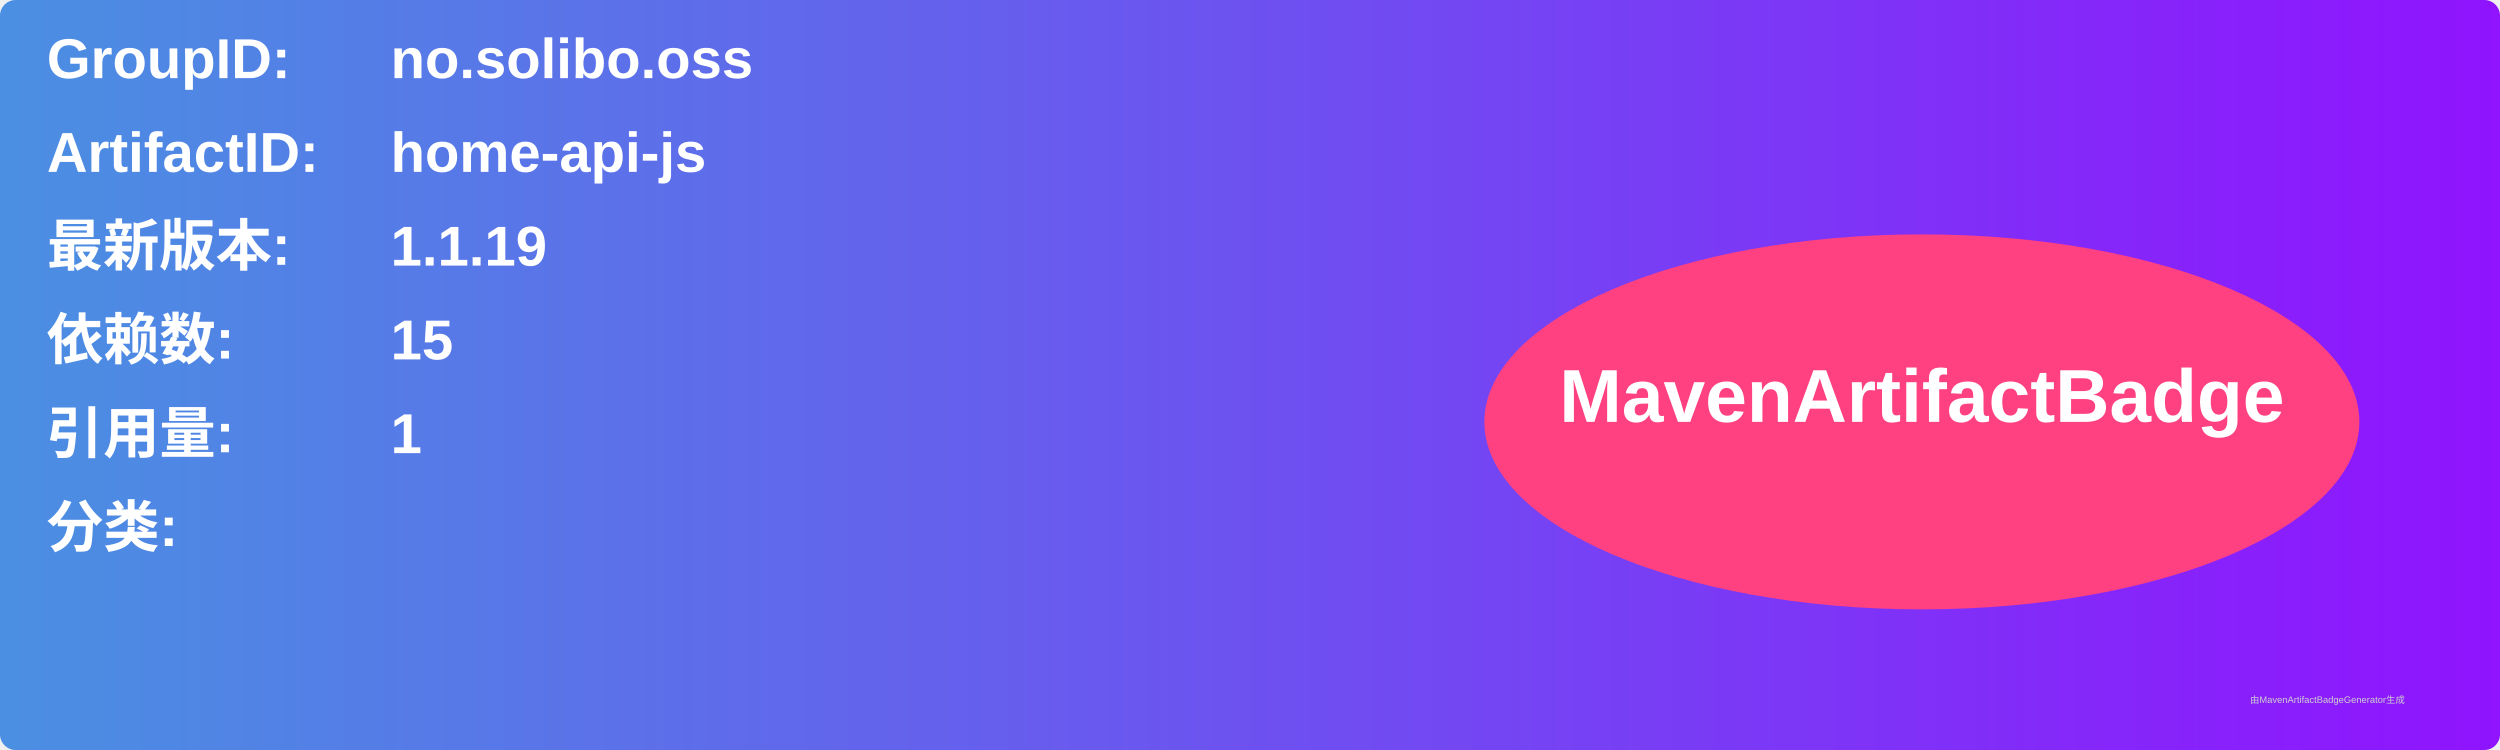
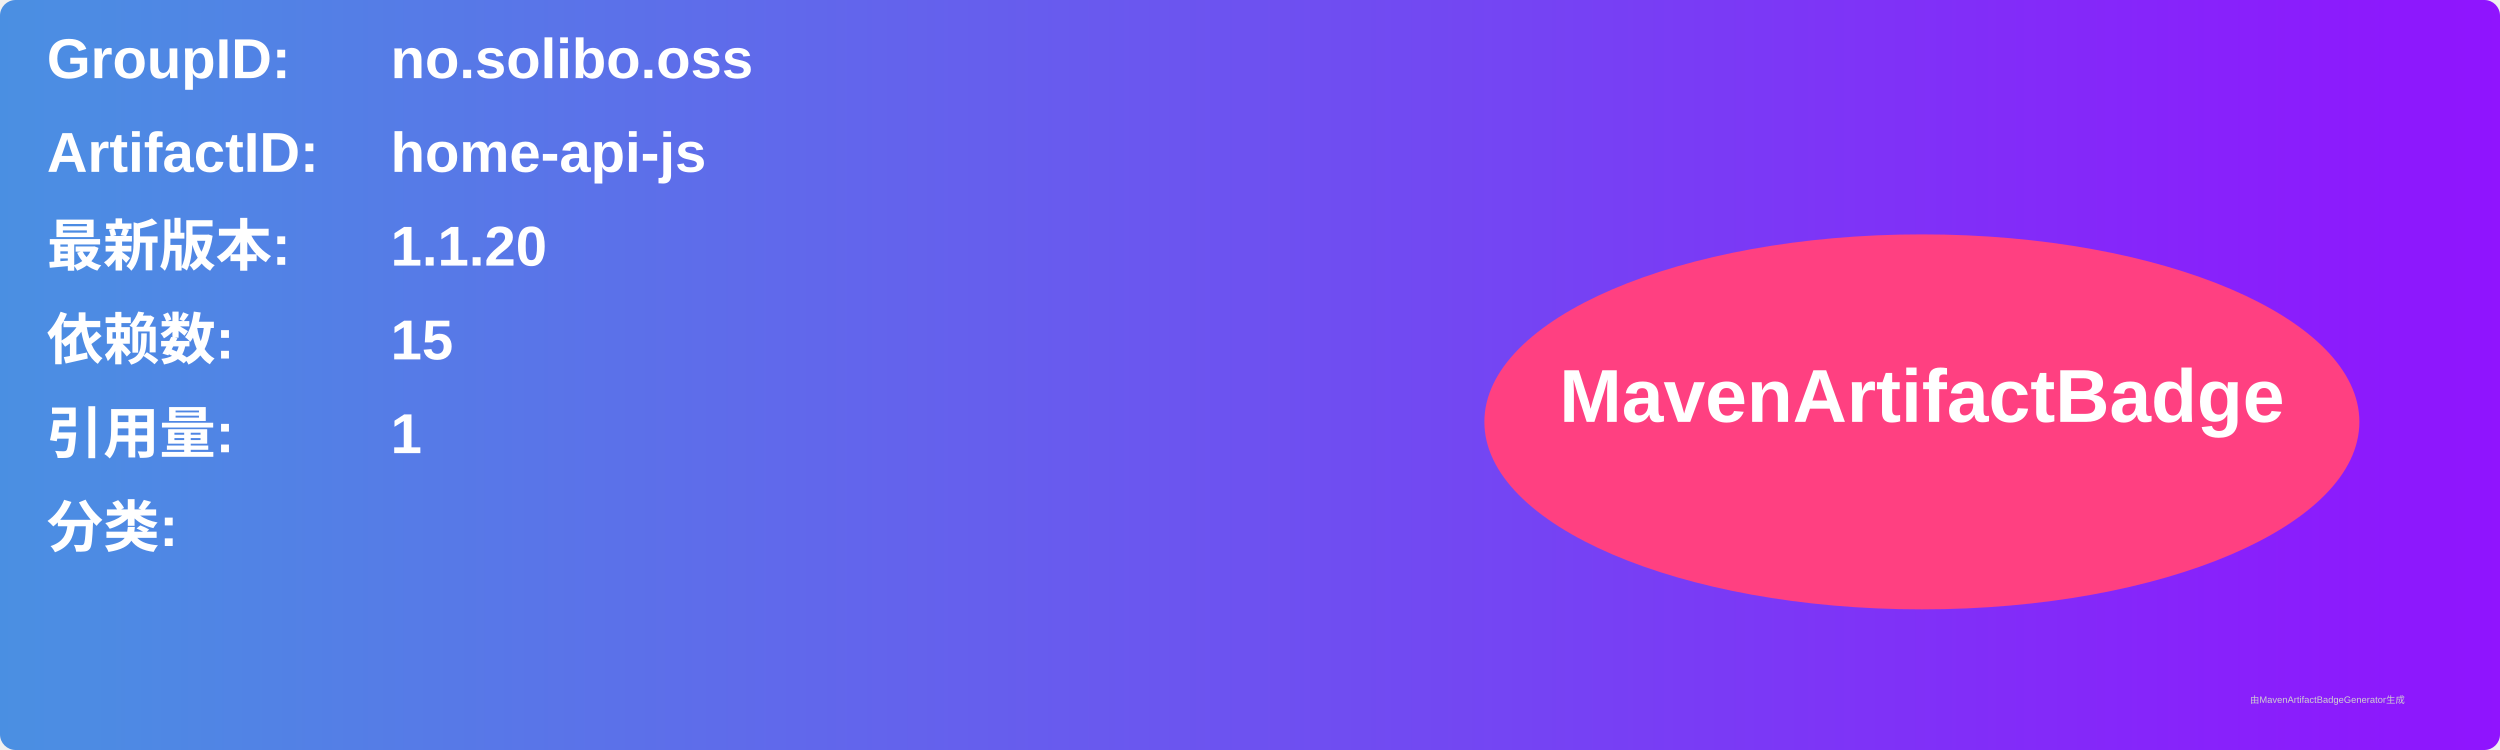
<svg xmlns="http://www.w3.org/2000/svg" width="800" height="240" viewBox="0 0 800 240">
  <linearGradient id="grad" x1="0%" y1="0%" x2="100%" y2="0%">
    <stop offset="0%" stop-color="#4a90e2" />
    <stop offset="100%" stop-color="#9013fe" />
  </linearGradient>
  <rect width="100%" height="100%" rx="5" ry="5" fill="url(#grad)" />
  <g transform="translate(15, 15)">
    <text x="0" y="10" font-family="Arial" font-size="18" fill="white" font-weight="bold" width="260">GroupID:</text>
    <text x="110" y="10" font-family="Arial" font-size="18" fill="white" font-weight="bold" width="460">no.solibo.oss</text>
    <text x="0" y="40" font-family="Arial" font-size="18" fill="white" font-weight="bold" width="260">ArtifactID:</text>
    <text x="110" y="40" font-family="Arial" font-size="18" fill="white" font-weight="bold" width="460">home-api-js</text>
    <text x="0" y="70" font-family="Arial" font-size="18" fill="white" font-weight="bold">最新版本:</text>
    <text x="110" y="70" font-family="Arial" font-size="18" fill="white" font-weight="bold">
-       <tspan font-weight="bold">1.1.19</tspan>
+       <tspan font-weight="bold">1.1.20</tspan>
    </text>
    <text x="0" y="100" font-family="Arial" font-size="18" fill="white" font-weight="bold">依赖数: </text>
    <text x="110" y="100" font-family="Arial" font-size="18" fill="white">
      <tspan font-weight="bold">15</tspan>
    </text>
    <text x="0" y="130" font-family="Arial" font-size="18" fill="white" font-weight="bold">引用量: </text>
    <text x="110" y="130" font-family="Arial" font-size="18" fill="white">
      <tspan font-weight="bold">1</tspan>
    </text>
    <text x="0" y="160" font-family="Arial" font-size="18" fill="white" font-weight="bold">分类:</text>
    <text x="10" y="190" font-family="Arial" font-size="10" fill="white">
      <tspan font-weight="bold" />
    </text>
    <ellipse cx="600" cy="120" rx="140" ry="60" fill="#ff4081" />
    <text x="600" y="120" text-anchor="middle" font-family="Arial" font-size="24" fill="white" font-weight="bold">MavenArtifactBadge</text>
  </g>
  <text x="720" y="225" font-family="Arial" font-size="3" fill="#d0d0d0">由MavenArtifactBadgeGenerator生成</text>
</svg>
